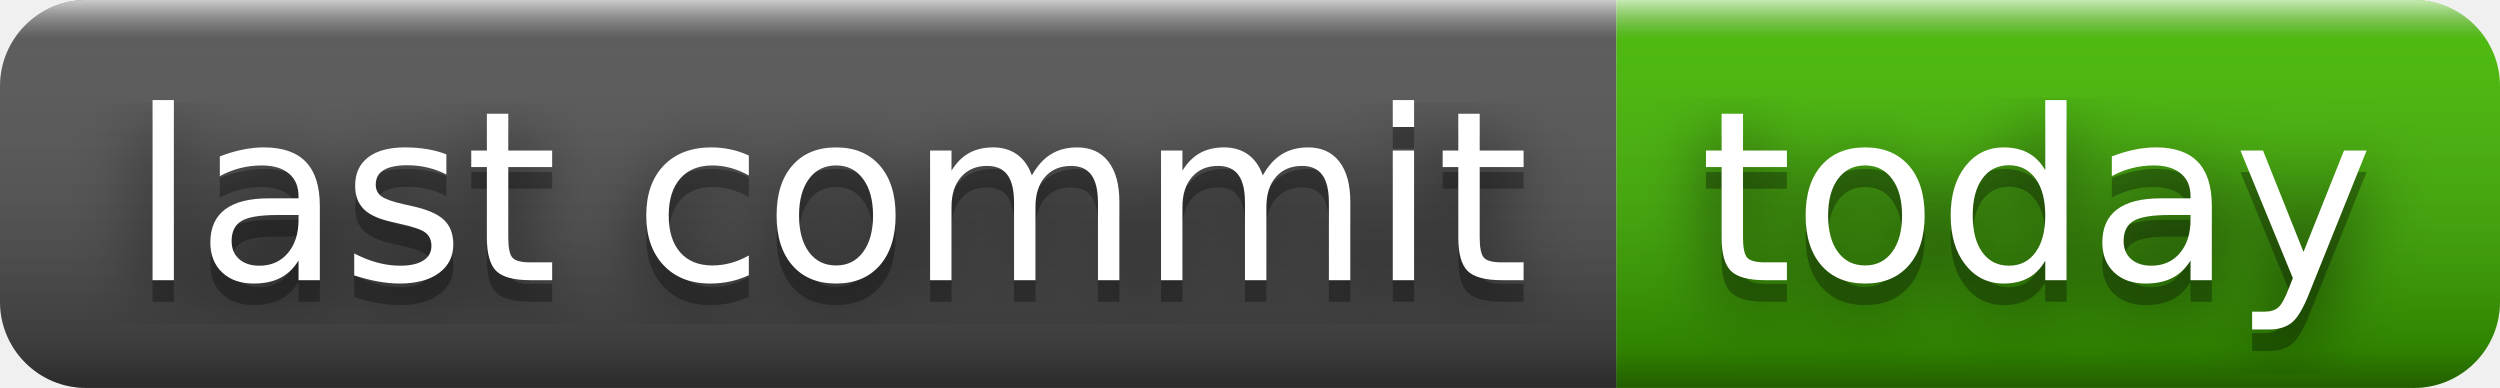
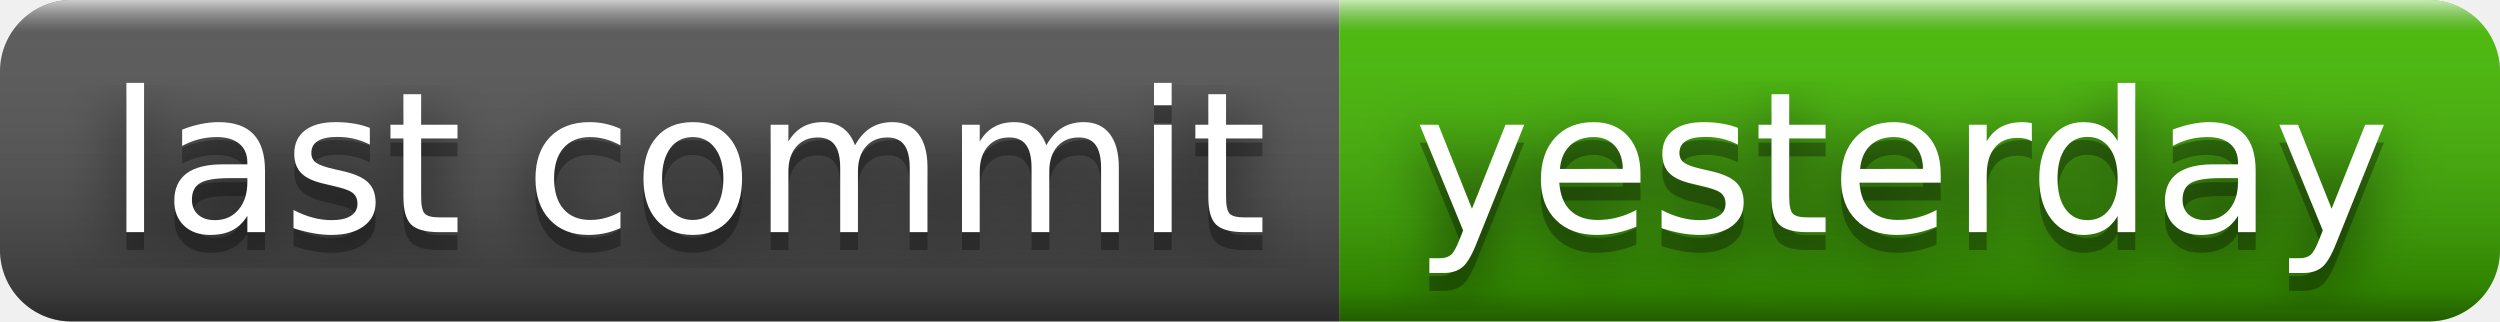
- <svg xmlns="http://www.w3.org/2000/svg" width="116" height="18" role="img" aria-label="last commit: today">
+ <svg xmlns="http://www.w3.org/2000/svg" width="140" height="18" role="img" aria-label="last commit: yesterday">
  <filter id="blur">
    <feGaussianBlur stdDeviation="16" />
  </filter>
  <linearGradient id="s" x2="0" y2="100%">
    <stop offset="0" stop-color="#fff" stop-opacity=".7" />
    <stop offset=".1" stop-color="#aaa" stop-opacity=".1" />
    <stop offset=".9" stop-color="#000" stop-opacity=".3" />
    <stop offset="1" stop-color="#000" stop-opacity=".5" />
  </linearGradient>
  <clipPath id="r">
-     <rect width="116" height="18" rx="4" />
+     <rect width="140" height="18" rx="4" />
  </clipPath>
  <g clip-path="url(#r)">
    <rect width="75" height="18" fill="#555" />
-     <rect x="75" width="41" height="18" fill="#4b0" />
-     <rect width="116" height="18" fill="url(#s)" />
+     <rect x="75" width="65" height="18" fill="#4b0" />
+     <rect width="140" height="18" fill="url(#s)" />
  </g>
  <g fill="#fff" text-anchor="middle" font-family="Verdana,Geneva,DejaVu Sans,sans-serif" text-rendering="geometricPrecision" font-size="110">
    <g transform="scale(.1)">
      <g aria-hidden="true" fill="#010101">
        <text x="385" y="140" fill-opacity=".8" filter="url(#blur)" textLength="650">last commit</text>
        <text x="385" y="140" fill-opacity=".3" textLength="650">last commit</text>
      </g>
      <text x="385" y="130" textLength="650">last commit</text>
    </g>
    <g transform="scale(.1)">
      <g aria-hidden="true" fill="#010101">
-         <text x="945" y="140" fill-opacity=".8" filter="url(#blur)" textLength="310">today</text>
-         <text x="945" y="140" fill-opacity=".3" textLength="310">today</text>
+         <text x="1065" y="140" fill-opacity=".8" filter="url(#blur)" textLength="550">yesterday</text>
+         <text x="1065" y="140" fill-opacity=".3" textLength="550">yesterday</text>
      </g>
-       <text x="945" y="130" textLength="310">today</text>
+       <text x="1065" y="130" textLength="550">yesterday</text>
    </g>
  </g>
</svg>
